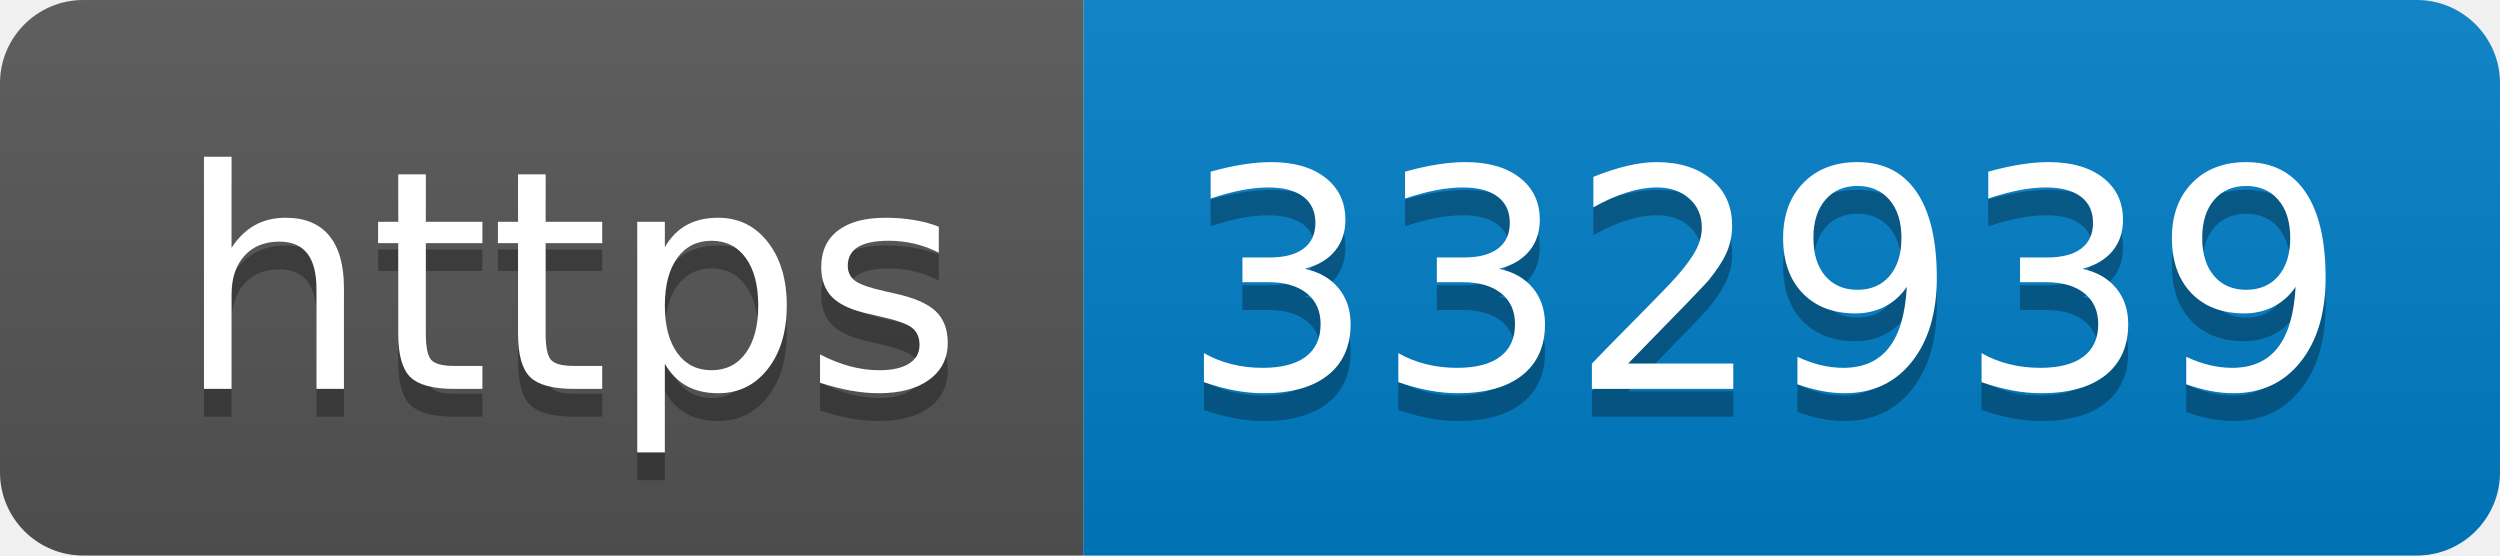
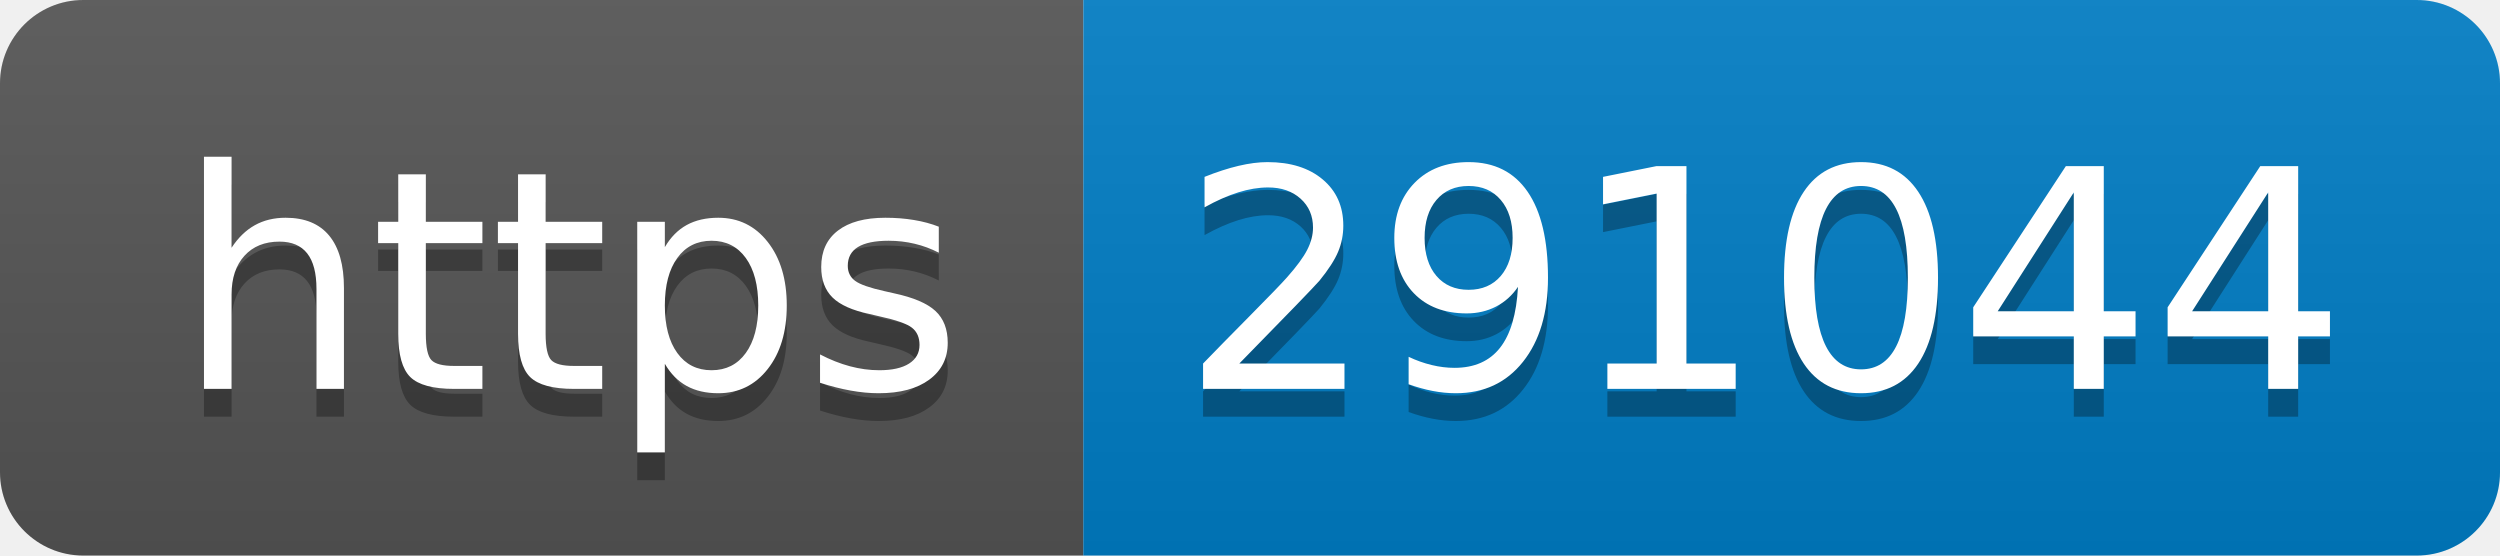
- <svg xmlns="http://www.w3.org/2000/svg" width="90" height="20" role="img" aria-label="https: 332939">
+ <svg xmlns="http://www.w3.org/2000/svg" width="90" height="20" role="img" aria-label="https: 291044">
  <linearGradient id="s" x2="0" y2="100%">
    <stop offset="0" stop-color="#bbb" stop-opacity=".1" />
    <stop offset="1" stop-opacity=".1" />
  </linearGradient>
  <clipPath id="r">
    <rect width="90" height="20" rx="3" fill="#fff" />
  </clipPath>
  <g clip-path="url(#r)">
    <rect width="39" height="20" fill="#555" />
    <rect x="39" width="51" height="20" fill="#007ec6" />
    <rect width="90" height="20" fill="url(#s)" />
  </g>
  <g fill="#fff" text-anchor="middle" font-family="Verdana,Geneva,DejaVu Sans,sans-serif" text-rendering="geometricPrecision" font-size="110">
    <text aria-hidden="true" x="205" y="150" fill="#010101" fill-opacity=".3" transform="scale(.1)" textLength="290">https</text>
    <text x="205" y="140" transform="scale(.1)" fill="#fff" textLength="290">https</text>
-     <text aria-hidden="true" x="635" y="150" fill="#010101" fill-opacity=".3" transform="scale(.1)" textLength="410">332939</text>
-     <text x="635" y="140" transform="scale(.1)" fill="#fff" textLength="410">332939</text>
+     <text aria-hidden="true" x="635" y="150" fill="#010101" fill-opacity=".3" transform="scale(.1)" textLength="410">291044</text>
+     <text x="635" y="140" transform="scale(.1)" fill="#fff" textLength="410">291044</text>
  </g>
</svg>
